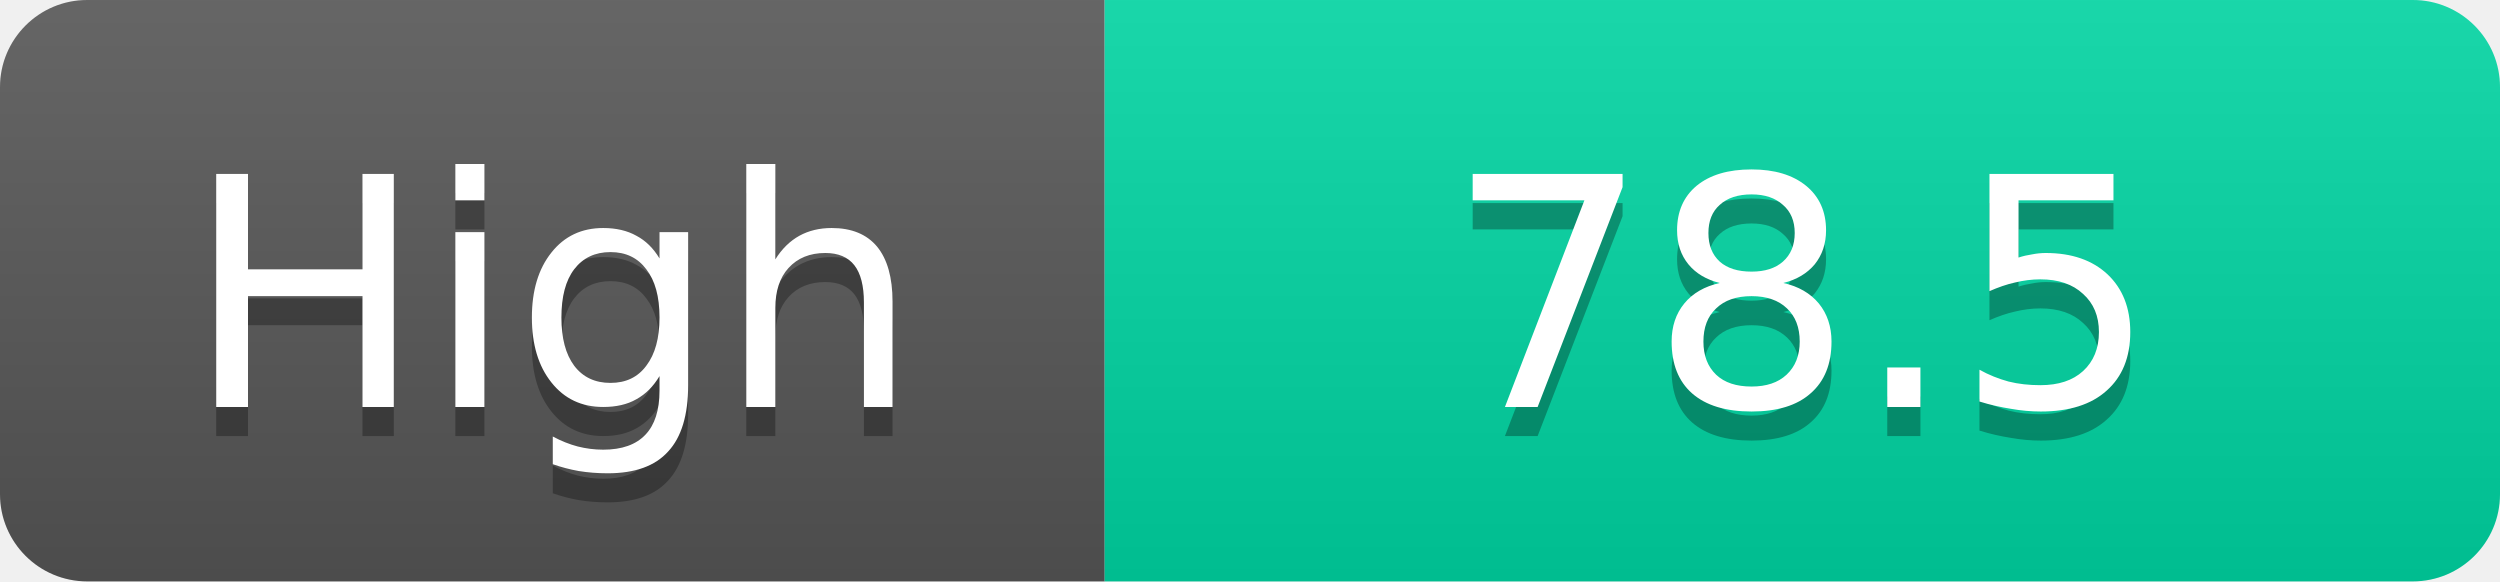
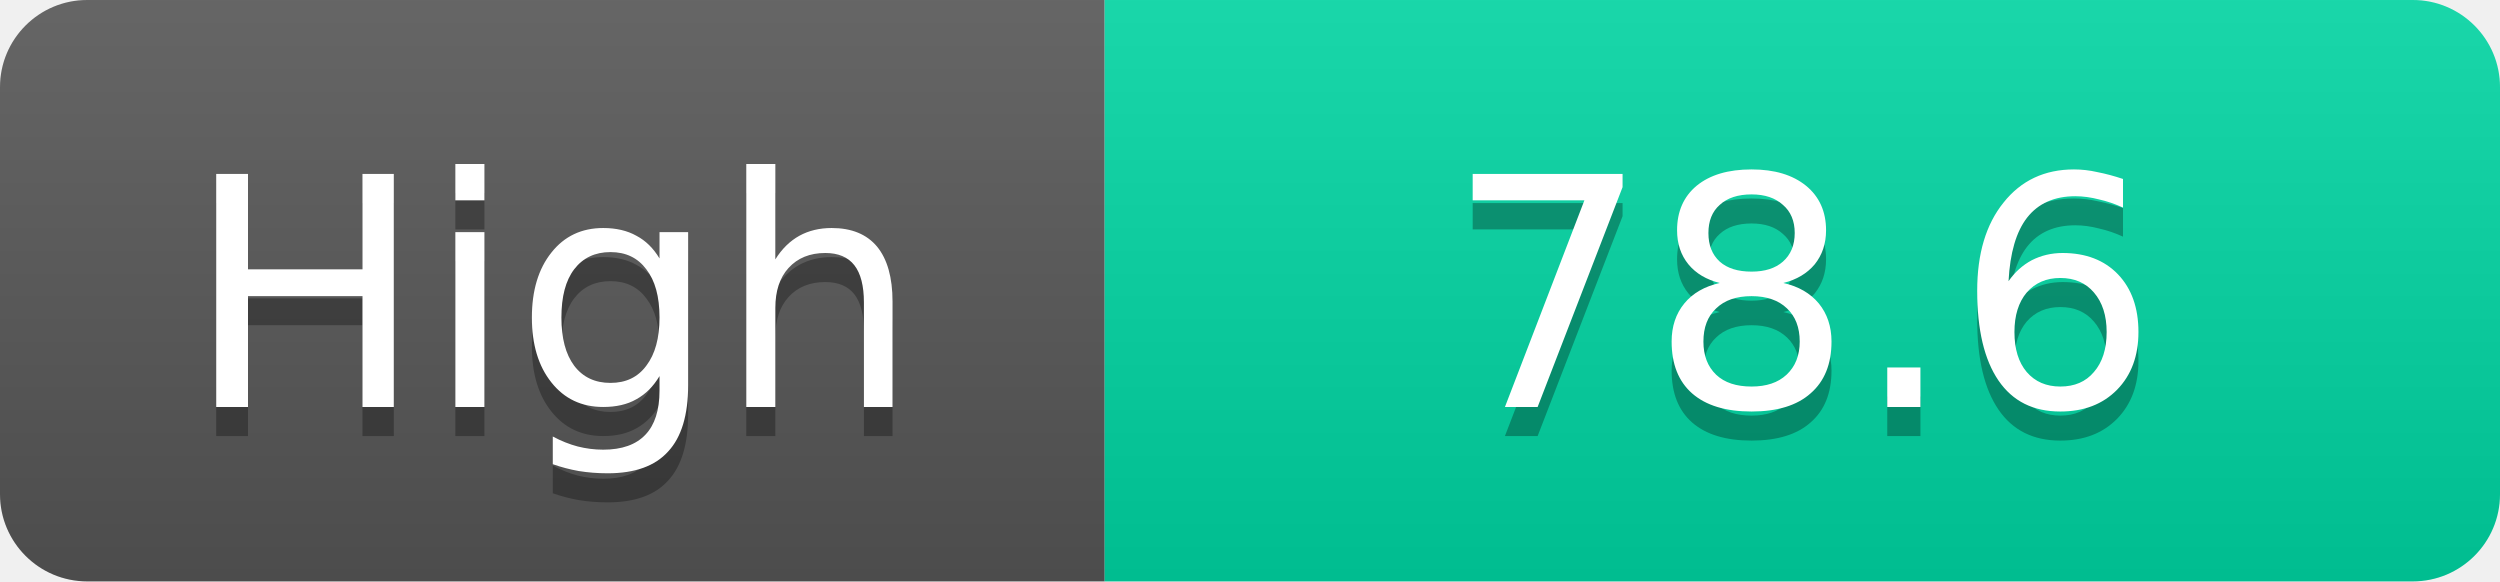
<svg xmlns="http://www.w3.org/2000/svg" width="86" height="20">
  <linearGradient id="s" x2="0" y2="100%">
    <stop offset="0" stop-color="#fff" stop-opacity=".1" />
    <stop offset="1" stop-opacity=".1" />
  </linearGradient>
  <clipPath id="r">
    <rect width="86" height="20" rx="3" fill="#fff" />
  </clipPath>
  <g clip-path="url(#r)">
    <rect width="38" height="20" fill="#555" />
    <rect x="38" width="48" height="20" fill="#00d2a0" />
    <rect width="86" height="20" fill="url(#s)" />
  </g>
  <g fill="#fff" text-anchor="middle" font-family="Verdana,Geneva,DejaVu Sans,sans-serif" text-rendering="geometricPrecision" font-size="11">
    <text x="19.0" y="15" fill="#010101" fill-opacity=".3">High</text>
    <text x="19.0" y="14">High</text>
-     <text x="62.0" y="15" fill="#010101" fill-opacity=".3">78.5</text>
-     <text x="62.0" y="14">78.5</text>
+     <text x="62.0" y="15" fill="#010101" fill-opacity=".3">78.6</text>
+     <text x="62.0" y="14">78.6</text>
  </g>
</svg>
